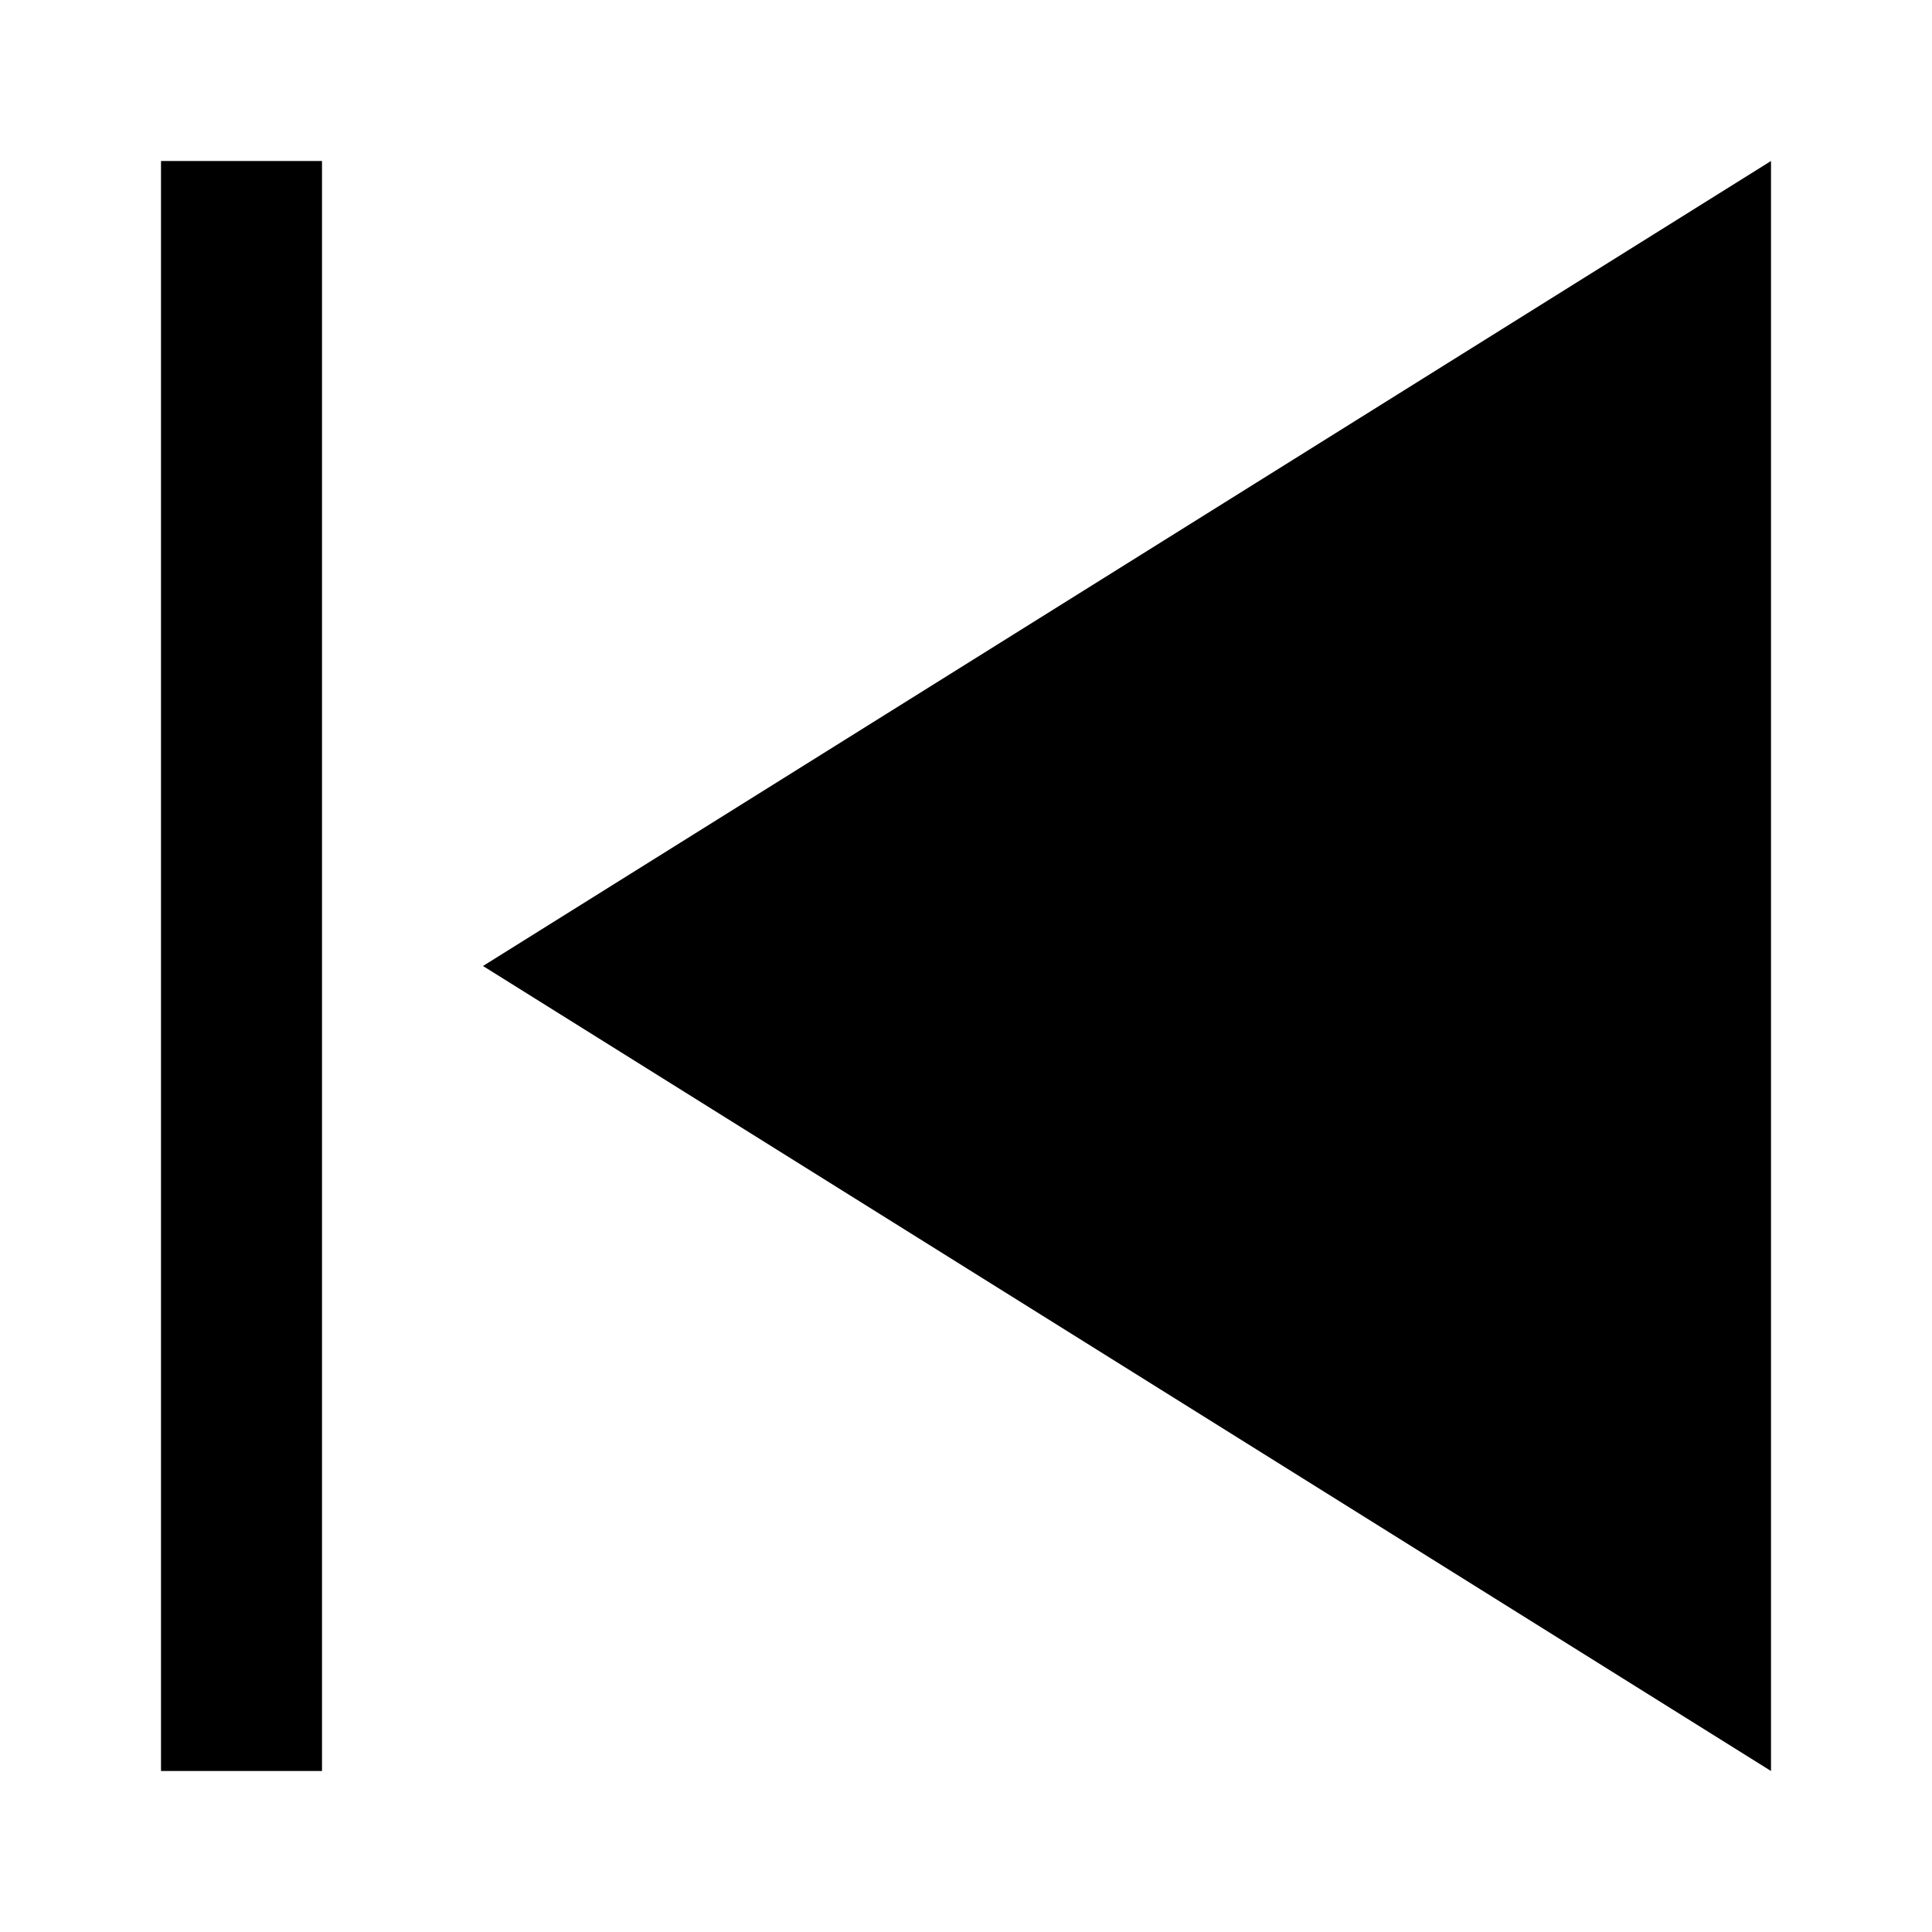
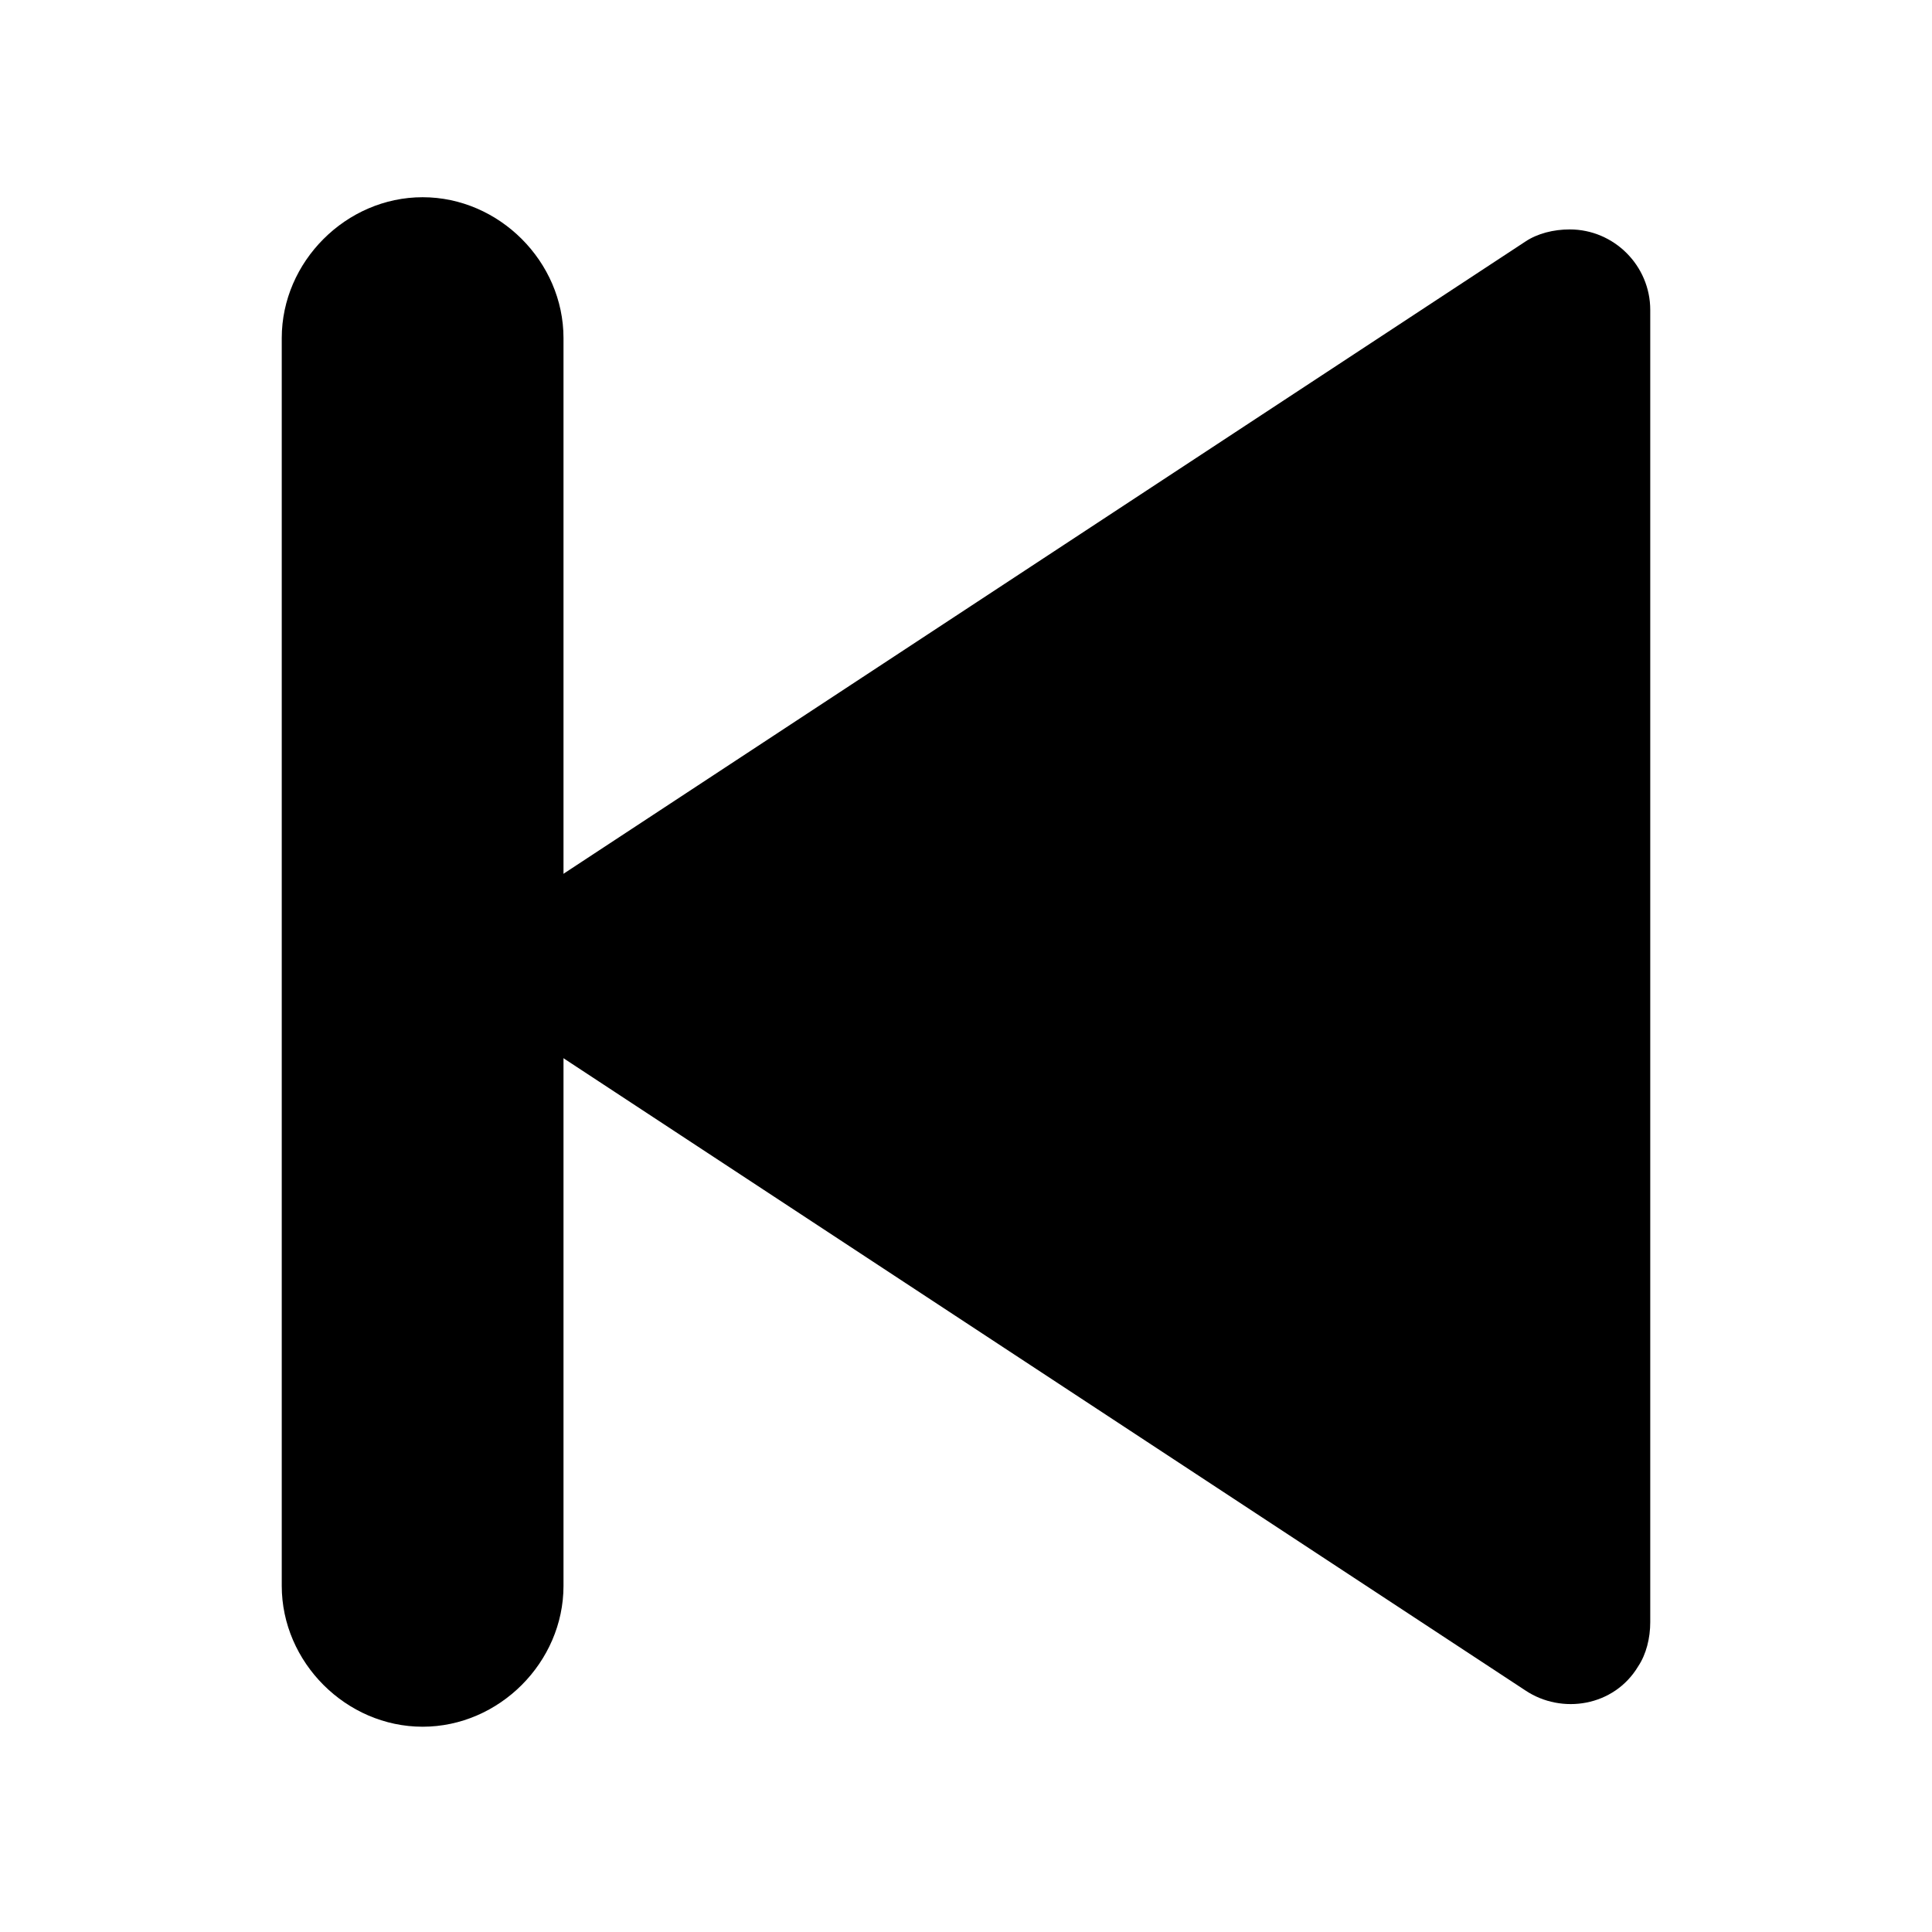
- <svg xmlns="http://www.w3.org/2000/svg" width="24" height="24" viewBox="0 0 24 24">
-   <path d="M4 2v20h-2v-20h2zm18 0l-16 10 16 10v-20z" />
+ <svg xmlns="http://www.w3.org/2000/svg" class="icon" viewBox="0 0 1024 1024" version="1.1" width="200" height="200">
+   <path d="M279.467 548.267L808.533 896c19.2 12.8 46.933 8.533 59.733-12.8 4.267-6.4 6.4-14.933 6.4-23.467V164.267c0-23.467-19.2-42.667-42.667-42.667-8.533 0-17.067 2.133-23.467 6.4L279.467 475.733c-19.2 12.8-25.6 38.4-12.8 59.733l12.8 12.8z" />
+   <path d="M224 104.533C183.467 104.533 149.333 138.667 149.333 179.2v661.333c0 40.533 34.133 74.667 74.667 74.667s74.667-34.133 74.667-74.667v-661.333c0-40.533-34.133-74.667-74.667-74.667z" />
</svg>
